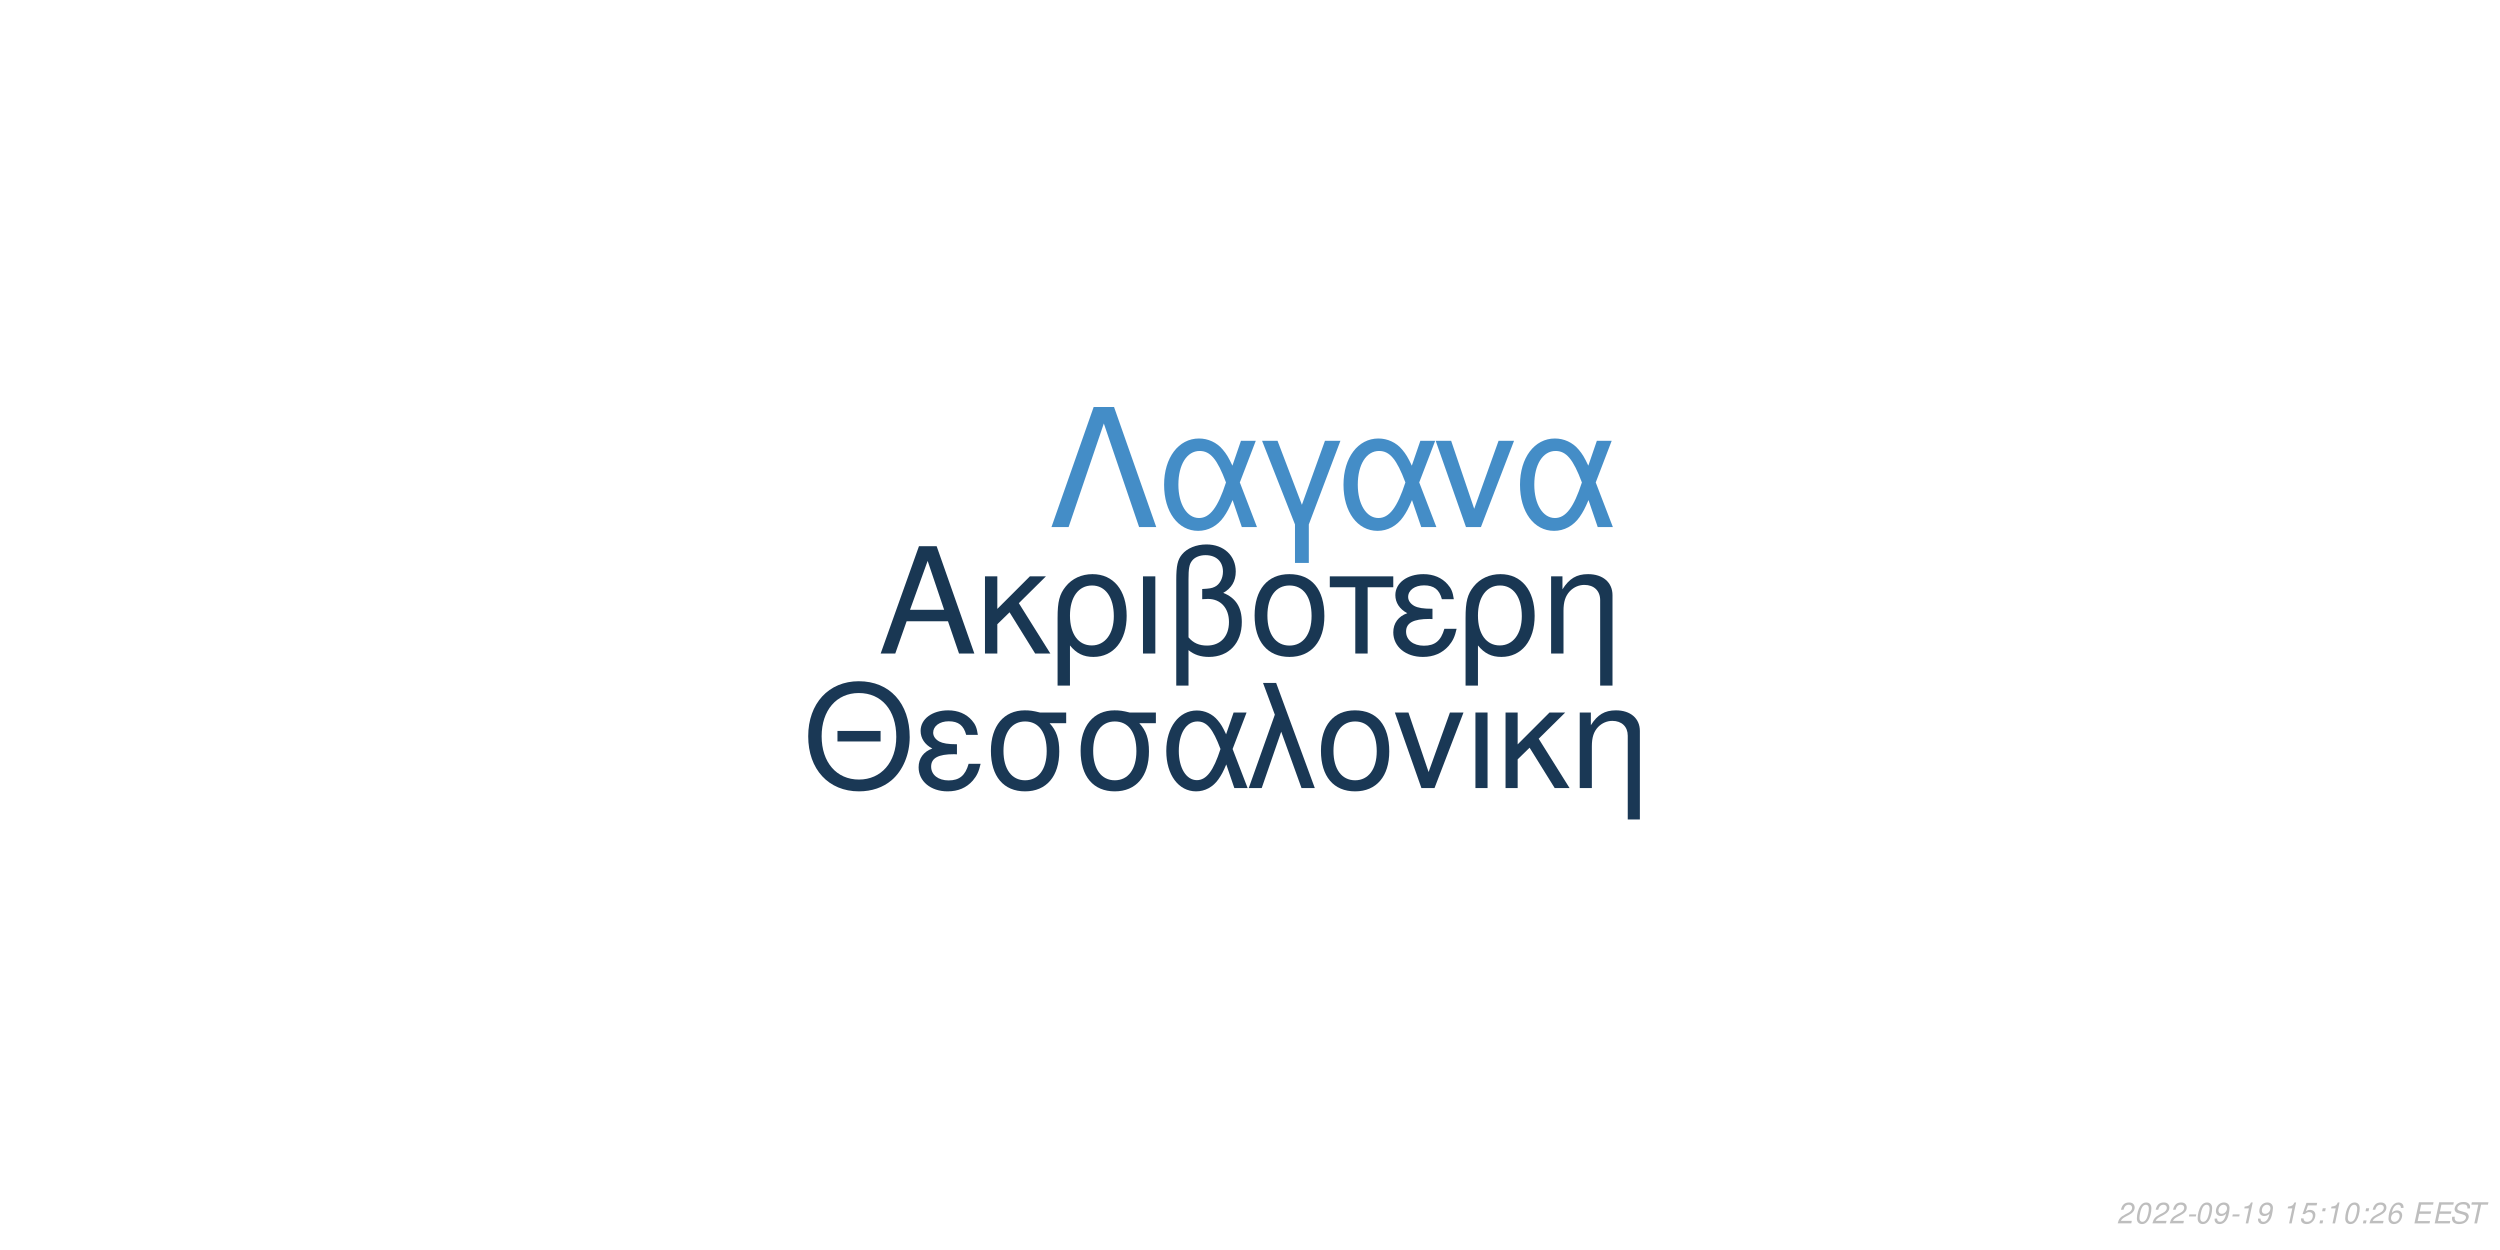
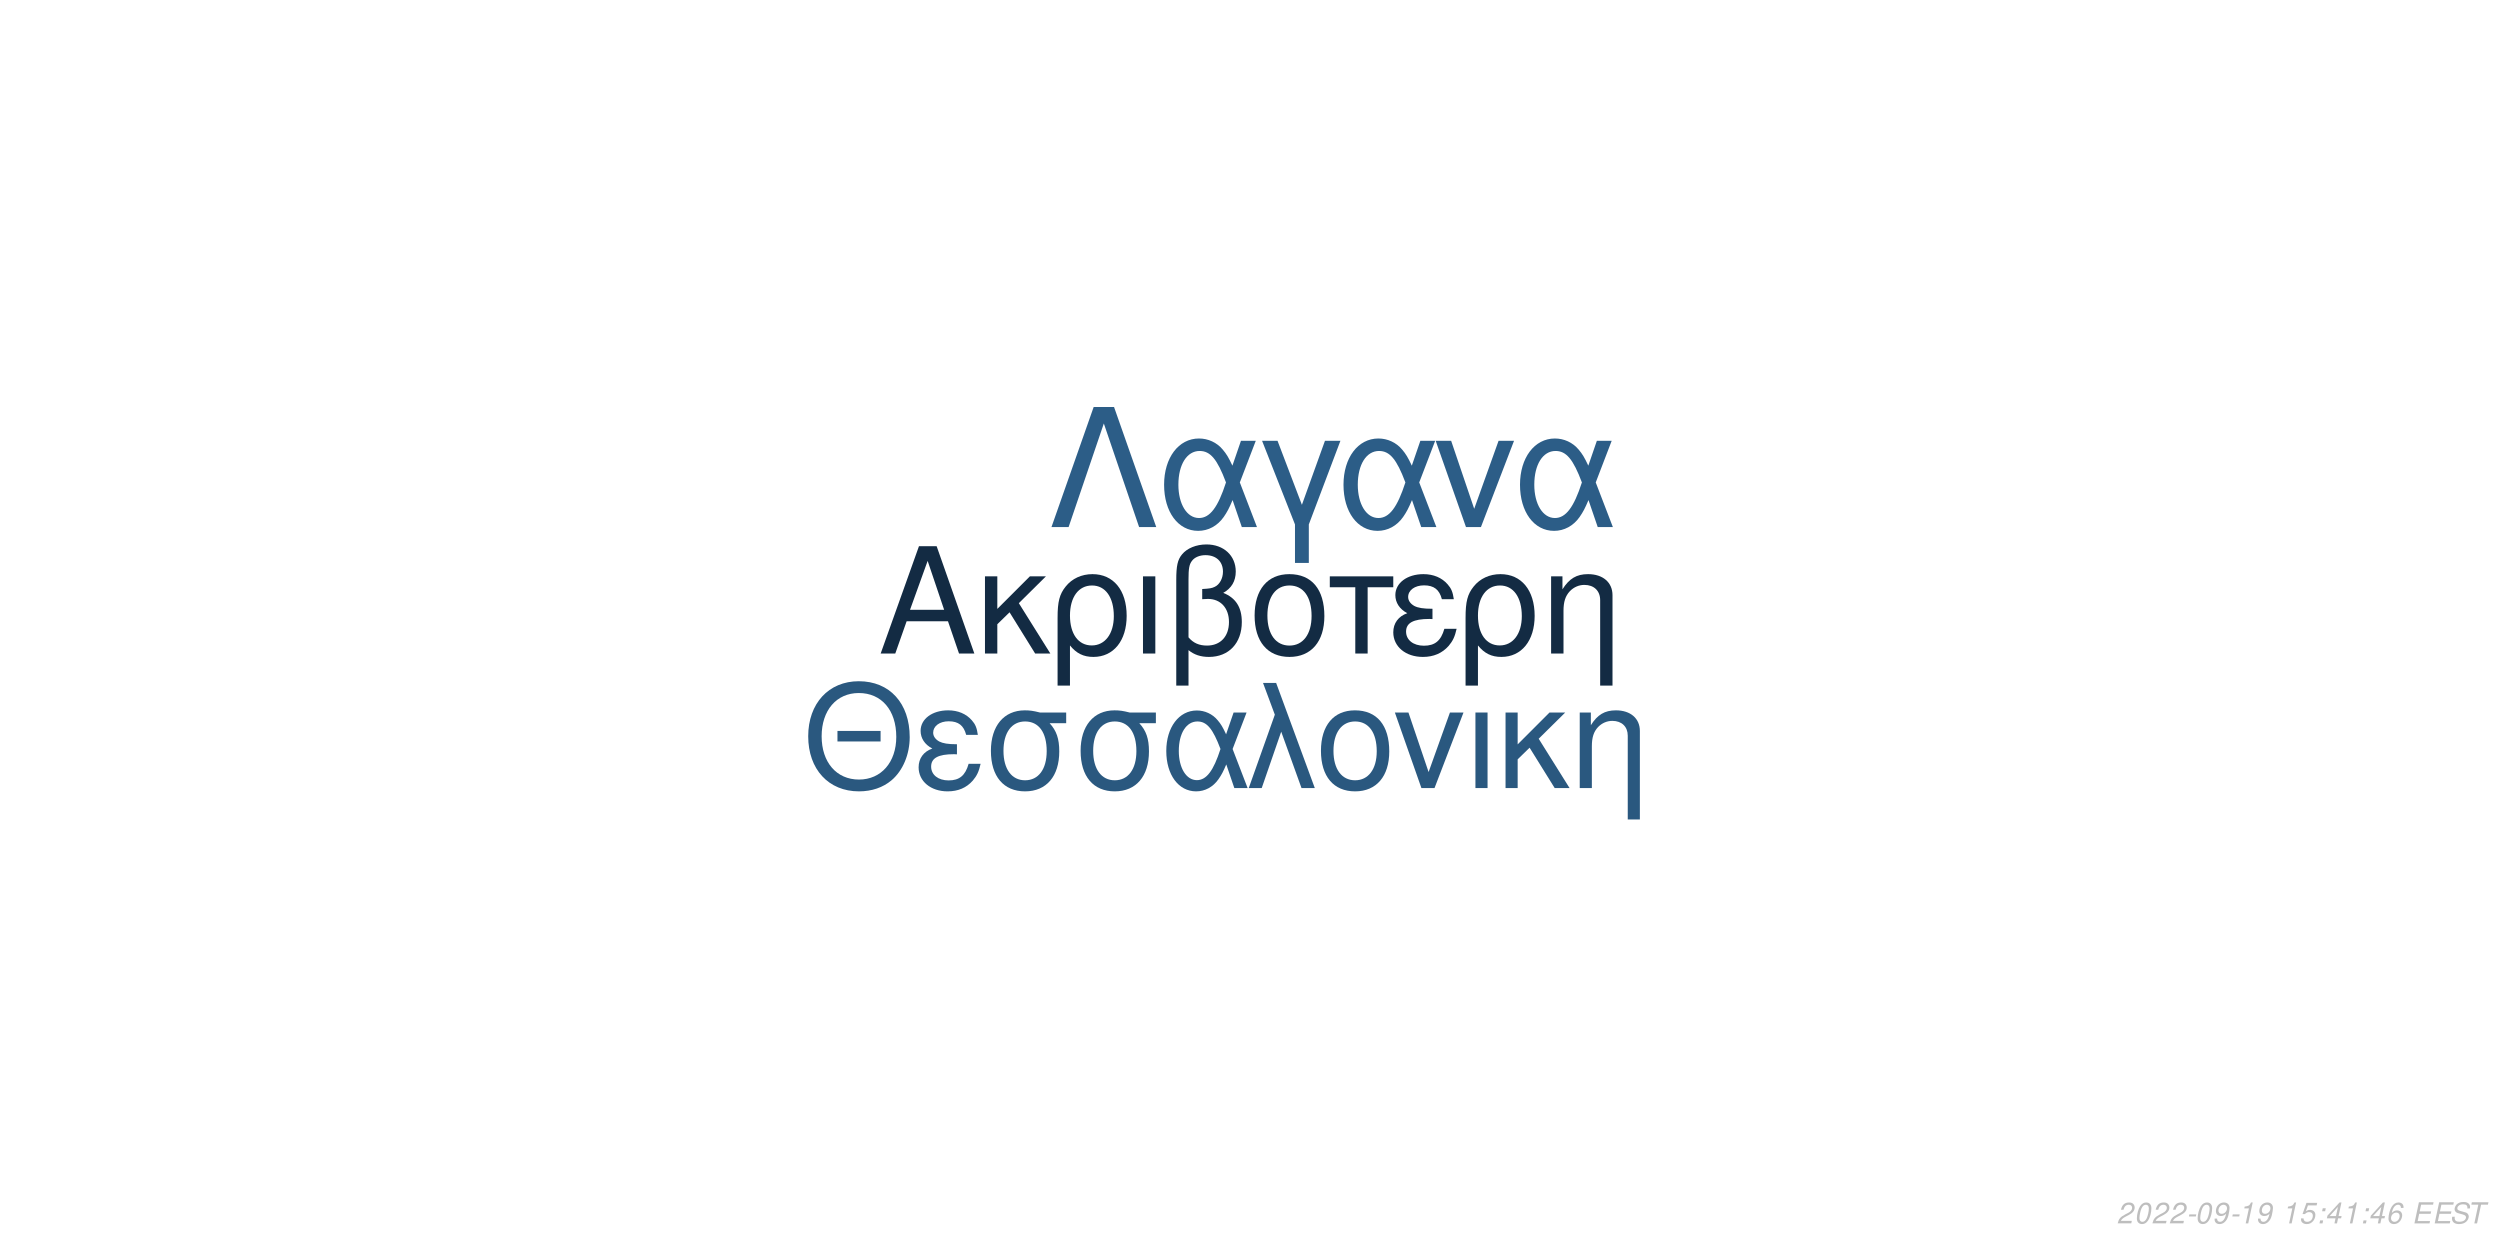
<svg xmlns="http://www.w3.org/2000/svg" xmlns:xlink="http://www.w3.org/1999/xlink" width="864pt" height="432pt" viewBox="0 0 864 432" version="1.1">
  <defs>
    <g>
      <symbol overflow="visible" id="glyph0-0">
        <path style="stroke:none;" d="" />
      </symbol>
      <symbol overflow="visible" id="glyph0-1">
        <path style="stroke:none;" d="M 24.125 -11.141 L 27.938 0 L 33.234 0 L 20.203 -37.094 L 14.094 -37.094 L 0.859 0 L 5.906 0 L 9.828 -11.141 Z M 22.797 -15.109 L 11 -15.109 L 17.094 -32.016 Z M 22.797 -15.109 " />
      </symbol>
      <symbol overflow="visible" id="glyph0-2">
        <path style="stroke:none;" d="M 7.172 -15.422 L 7.172 -26.672 L 2.906 -26.672 L 2.906 0 L 7.172 0 L 7.172 -10.125 L 11.406 -14.25 L 20.25 0 L 25.5 0 L 14.609 -17.406 L 23.969 -26.672 L 18.422 -26.672 Z M 7.172 -15.422 " />
      </symbol>
      <symbol overflow="visible" id="glyph0-3">
        <path style="stroke:none;" d="M 3 11.094 L 7.281 11.094 L 7.281 -2.797 C 9.516 -0.047 11.953 1.172 15.375 1.172 C 22.344 1.172 26.875 -4.422 26.875 -13.031 C 26.875 -21.891 22.297 -27.438 15.062 -27.438 C 11.297 -27.438 7.984 -25.906 5.797 -23.156 C 3.672 -20.516 3 -17.969 3 -12.359 Z M 14.906 -23.516 C 19.547 -23.516 22.438 -19.438 22.438 -12.922 C 22.438 -6.812 19.391 -2.797 14.812 -2.797 C 10.172 -2.797 7.281 -6.766 7.281 -13.125 C 7.281 -19.484 10.234 -23.516 14.906 -23.516 Z M 14.906 -23.516 " />
      </symbol>
      <symbol overflow="visible" id="glyph0-4">
        <path style="stroke:none;" d="M 3.516 0 L 7.781 0 L 7.781 -26.672 L 3.516 -26.672 Z M 3.516 0 " />
      </symbol>
      <symbol overflow="visible" id="glyph0-5">
        <path style="stroke:none;" d="M 4.016 11.094 L 8.25 11.094 L 8.25 -1.172 C 10.172 0.406 12.422 1.172 15.312 1.172 C 22.188 1.172 26.672 -3.609 26.672 -10.891 C 26.672 -15.984 24.578 -19.234 20.25 -20.969 C 23.109 -22.547 24.578 -25.031 24.578 -28.344 C 24.578 -33.844 20.406 -37.703 14.453 -37.703 C 10.938 -37.703 7.734 -36.391 6 -34.25 C 4.484 -32.422 4.016 -30.328 4.016 -25.391 Z M 8.25 -25.656 C 8.25 -29.359 8.5 -30.844 9.469 -32.062 C 10.375 -33.281 12.156 -34 14.094 -34 C 17.812 -34 20.156 -31.812 20.156 -28.297 C 20.156 -25.953 18.984 -23.812 17.297 -23.047 C 16.281 -22.547 15.469 -22.438 12.984 -22.297 L 12.984 -18.781 C 13.734 -18.828 14.344 -18.875 14.969 -18.875 C 19.344 -18.875 22.234 -15.719 22.234 -10.891 C 22.234 -5.906 19.281 -2.75 14.656 -2.75 C 11.953 -2.75 9.922 -3.609 8.25 -5.594 Z M 8.25 -25.656 " />
      </symbol>
      <symbol overflow="visible" id="glyph0-6">
        <path style="stroke:none;" d="M 14.094 -27.438 C 6.562 -27.438 2.094 -22.094 2.094 -13.125 C 2.094 -4.125 6.562 1.172 14.141 1.172 C 21.672 1.172 26.203 -4.172 26.203 -12.922 C 26.203 -22.188 21.828 -27.438 14.094 -27.438 Z M 14.141 -23.516 C 18.938 -23.516 21.781 -19.594 21.781 -12.984 C 21.781 -6.672 18.828 -2.75 14.141 -2.75 C 9.422 -2.75 6.516 -6.672 6.516 -13.125 C 6.516 -19.594 9.422 -23.516 14.141 -23.516 Z M 14.141 -23.516 " />
      </symbol>
      <symbol overflow="visible" id="glyph0-7">
        <path style="stroke:none;" d="M 7.891 0 L 12.156 0 L 12.156 -22.906 L 21.016 -22.906 L 21.016 -26.672 L -0.922 -26.672 L -0.922 -22.906 L 7.891 -22.906 Z M 7.891 0 " />
      </symbol>
      <symbol overflow="visible" id="glyph0-8">
        <path style="stroke:none;" d="M 14.562 -15.469 C 11.344 -15.469 9.562 -15.781 8.297 -16.438 C 6.922 -17.203 6.156 -18.328 6.156 -19.547 C 6.156 -21.891 8.453 -23.562 11.656 -23.562 C 15.062 -23.562 16.953 -22.094 17.812 -18.781 L 21.938 -18.781 C 21.578 -21.266 21.062 -22.5 19.797 -23.922 C 17.812 -26.203 14.906 -27.438 11.453 -27.438 C 5.797 -27.438 1.734 -24.375 1.734 -20.203 C 1.734 -17.609 3.156 -15.375 5.859 -13.938 C 2.797 -12.875 1.016 -10.484 1.016 -7.328 C 1.016 -2.391 5.297 1.172 11.25 1.172 C 14.969 1.172 17.906 -0.109 20.156 -2.641 C 21.578 -4.328 22.297 -5.797 22.906 -8.547 L 18.672 -8.547 C 17.5 -4.422 15.422 -2.703 11.609 -2.703 C 7.938 -2.703 5.438 -4.688 5.438 -7.578 C 5.438 -10.578 7.938 -11.953 13.484 -11.953 C 13.641 -11.953 14.094 -11.953 14.562 -11.906 Z M 14.562 -15.469 " />
      </symbol>
      <symbol overflow="visible" id="glyph0-9">
        <path style="stroke:none;" d="M 3.562 -26.672 L 3.562 0 L 7.844 0 L 7.844 -14.703 C 7.844 -17.906 8.5 -19.891 10.031 -21.531 C 11.406 -22.953 13.188 -23.719 15.062 -23.719 C 18.375 -23.719 20.516 -21.672 20.516 -18.469 L 20.516 11.094 L 24.781 11.094 L 24.781 -20.156 C 24.781 -24.578 21.469 -27.438 16.328 -27.438 C 12.359 -27.438 9.828 -25.906 7.484 -22.188 L 7.484 -26.672 Z M 3.562 -26.672 " />
      </symbol>
      <symbol overflow="visible" id="glyph1-0">
        <path style="stroke:none;" d="" />
      </symbol>
      <symbol overflow="visible" id="glyph1-1">
        <path style="stroke:none;" d="M 26.859 -19.734 L 11.953 -19.734 L 11.953 -16.094 L 26.859 -16.094 Z M 19.328 -36.922 C 8.922 -36.922 1.844 -29.25 1.844 -17.891 C 1.844 -6.484 8.875 1.141 19.391 1.141 C 23.812 1.141 27.703 -0.203 30.641 -2.688 C 34.578 -6.031 36.922 -11.656 36.922 -17.594 C 36.922 -29.297 30 -36.922 19.328 -36.922 Z M 19.328 -32.844 C 27.203 -32.844 32.281 -26.906 32.281 -17.688 C 32.281 -8.922 27.062 -2.938 19.391 -2.938 C 11.609 -2.938 6.484 -8.922 6.484 -17.891 C 6.484 -26.859 11.609 -32.844 19.328 -32.844 Z M 19.328 -32.844 " />
      </symbol>
      <symbol overflow="visible" id="glyph1-2">
        <path style="stroke:none;" d="M 14.25 -15.141 C 11.109 -15.141 9.375 -15.453 8.125 -16.094 C 6.781 -16.844 6.031 -17.938 6.031 -19.141 C 6.031 -21.422 8.266 -23.078 11.406 -23.078 C 14.75 -23.078 16.594 -21.625 17.438 -18.391 L 21.469 -18.391 C 21.125 -20.828 20.625 -22.031 19.391 -23.422 C 17.438 -25.656 14.594 -26.859 11.219 -26.859 C 5.688 -26.859 1.688 -23.875 1.688 -19.781 C 1.688 -17.234 3.094 -15.047 5.734 -13.656 C 2.734 -12.609 1 -10.266 1 -7.172 C 1 -2.344 5.188 1.141 11.016 1.141 C 14.656 1.141 17.547 -0.094 19.734 -2.594 C 21.125 -4.234 21.828 -5.688 22.422 -8.375 L 18.281 -8.375 C 17.141 -4.328 15.094 -2.641 11.359 -2.641 C 7.766 -2.641 5.328 -4.578 5.328 -7.422 C 5.328 -10.359 7.766 -11.703 13.203 -11.703 C 13.359 -11.703 13.797 -11.703 14.25 -11.656 Z M 14.25 -15.141 " />
      </symbol>
      <symbol overflow="visible" id="glyph1-3">
        <path style="stroke:none;" d="M 29 -26.109 L 19.938 -26.109 C 17.594 -26.703 16.438 -26.859 14.703 -26.859 C 7.469 -26.859 2.984 -21.469 2.984 -12.859 C 2.984 -4.031 7.375 1.141 14.797 1.141 C 22.172 1.141 26.609 -4.078 26.609 -12.656 C 26.609 -17.047 25.656 -19.828 23.266 -22.422 L 29 -22.422 Z M 14.797 -23.016 C 19.531 -23.016 22.266 -19.234 22.266 -12.75 C 22.266 -6.531 19.438 -2.688 14.797 -2.688 C 10.172 -2.688 7.328 -6.531 7.328 -12.859 C 7.328 -19.188 10.172 -23.016 14.797 -23.016 Z M 14.797 -23.016 " />
      </symbol>
      <symbol overflow="visible" id="glyph1-4">
        <path style="stroke:none;" d="M 29.344 -26.109 L 24.859 -26.109 L 22.266 -18.578 C 21.125 -21.031 20.484 -22.125 19.328 -23.469 C 17.547 -25.609 14.906 -26.812 12.156 -26.812 C 5.984 -26.812 1.594 -20.984 1.594 -12.812 C 1.594 -4.578 5.828 1.141 11.906 1.141 C 14.953 1.141 17.734 -0.344 19.625 -3.047 C 20.672 -4.531 21.281 -5.688 22.328 -8.172 L 25.109 0 L 29.703 0 L 24.516 -13.5 Z M 20.328 -13.5 C 17.891 -5.922 15.453 -2.734 12.156 -2.734 C 8.516 -2.734 5.922 -6.922 5.922 -12.812 C 5.922 -18.938 8.516 -23.016 12.359 -23.016 C 15.594 -23.016 17.688 -20.531 20.328 -13.5 Z M 20.328 -13.5 " />
      </symbol>
      <symbol overflow="visible" id="glyph1-5">
        <path style="stroke:none;" d="M 1.094 0 L 5.578 0 L 12.312 -19.484 L 19.328 0 L 23.922 0 L 10.562 -36.328 L 6.031 -36.328 L 10.109 -25.359 Z M 1.094 0 " />
      </symbol>
      <symbol overflow="visible" id="glyph1-6">
        <path style="stroke:none;" d="M 13.797 -26.859 C 6.422 -26.859 2.047 -21.625 2.047 -12.859 C 2.047 -4.031 6.422 1.141 13.859 1.141 C 21.234 1.141 25.656 -4.078 25.656 -12.656 C 25.656 -21.719 21.375 -26.859 13.797 -26.859 Z M 13.859 -23.016 C 18.531 -23.016 21.328 -19.188 21.328 -12.703 C 21.328 -6.531 18.438 -2.688 13.859 -2.688 C 9.219 -2.688 6.375 -6.531 6.375 -12.859 C 6.375 -19.188 9.219 -23.016 13.859 -23.016 Z M 13.859 -23.016 " />
      </symbol>
      <symbol overflow="visible" id="glyph1-7">
        <path style="stroke:none;" d="M 14.297 0 L 24.312 -26.109 L 19.625 -26.109 L 12.25 -5.531 L 5.281 -26.109 L 0.594 -26.109 L 9.766 0 Z M 14.297 0 " />
      </symbol>
      <symbol overflow="visible" id="glyph1-8">
        <path style="stroke:none;" d="M 3.438 0 L 7.625 0 L 7.625 -26.109 L 3.438 -26.109 Z M 3.438 0 " />
      </symbol>
      <symbol overflow="visible" id="glyph1-9">
        <path style="stroke:none;" d="M 7.031 -15.094 L 7.031 -26.109 L 2.844 -26.109 L 2.844 0 L 7.031 0 L 7.031 -9.922 L 11.156 -13.953 L 19.828 0 L 24.969 0 L 14.297 -17.047 L 23.469 -26.109 L 18.031 -26.109 Z M 7.031 -15.094 " />
      </symbol>
      <symbol overflow="visible" id="glyph1-10">
        <path style="stroke:none;" d="M 3.484 -26.109 L 3.484 0 L 7.672 0 L 7.672 -14.406 C 7.672 -17.547 8.328 -19.484 9.812 -21.078 C 11.156 -22.469 12.906 -23.219 14.75 -23.219 C 17.984 -23.219 20.078 -21.234 20.078 -18.094 L 20.078 10.859 L 24.266 10.859 L 24.266 -19.734 C 24.266 -24.062 21.031 -26.859 16 -26.859 C 12.109 -26.859 9.609 -25.359 7.328 -21.719 L 7.328 -26.109 Z M 3.484 -26.109 " />
      </symbol>
      <symbol overflow="visible" id="glyph2-0">
        <path style="stroke:none;" d="" />
      </symbol>
      <symbol overflow="visible" id="glyph2-1">
        <path style="stroke:none;" d="M 22.531 -41.484 L 15.484 -41.484 L 0.906 0 L 6.828 0 L 19 -35.797 L 31.188 0 L 37.109 0 Z M 22.531 -41.484 " />
      </symbol>
      <symbol overflow="visible" id="glyph2-2">
        <path style="stroke:none;" d="M 33.516 -29.812 L 28.391 -29.812 L 25.438 -21.219 C 24.125 -24.016 23.391 -25.266 22.078 -26.797 C 20.031 -29.25 17.016 -30.609 13.891 -30.609 C 6.828 -30.609 1.828 -23.953 1.828 -14.625 C 1.828 -5.234 6.656 1.312 13.594 1.312 C 17.078 1.312 20.266 -0.391 22.422 -3.469 C 23.609 -5.172 24.297 -6.484 25.5 -9.328 L 28.688 0 L 33.922 0 L 28 -15.422 Z M 23.219 -15.422 C 20.422 -6.766 17.641 -3.125 13.891 -3.125 C 9.734 -3.125 6.766 -7.906 6.766 -14.625 C 6.766 -21.625 9.734 -26.297 14.109 -26.297 C 17.812 -26.297 20.203 -23.453 23.219 -15.422 Z M 23.219 -15.422 " />
      </symbol>
      <symbol overflow="visible" id="glyph2-3">
        <path style="stroke:none;" d="M 12.062 12.406 L 16.844 12.406 L 16.844 -0.906 L 27.766 -29.812 L 22.422 -29.812 L 14.453 -7.688 L 6.031 -29.812 L 0.688 -29.812 L 12.062 -0.906 Z M 12.062 12.406 " />
      </symbol>
      <symbol overflow="visible" id="glyph2-4">
        <path style="stroke:none;" d="M 16.328 0 L 27.766 -29.812 L 22.422 -29.812 L 14 -6.312 L 6.031 -29.812 L 0.688 -29.812 L 11.156 0 Z M 16.328 0 " />
      </symbol>
      <symbol overflow="visible" id="glyph3-0">
        <path style="stroke:none;" d="" />
      </symbol>
      <symbol overflow="visible" id="glyph3-1">
        <path style="stroke:none;" d="M 5.234 -0.875 L 1.469 -0.875 C 1.641 -1.375 2.203 -1.891 3.109 -2.344 L 4.234 -2.938 C 5.562 -3.625 6.219 -4.469 6.219 -5.484 C 6.219 -5.938 6.062 -6.359 5.797 -6.656 C 5.469 -7.047 4.984 -7.234 4.312 -7.234 C 2.766 -7.234 1.891 -6.453 1.484 -4.734 L 2.375 -4.734 C 2.484 -5.188 2.609 -5.484 2.797 -5.75 C 3.094 -6.203 3.609 -6.453 4.188 -6.453 C 4.891 -6.453 5.344 -6.031 5.344 -5.375 C 5.344 -4.703 4.859 -4.094 4.016 -3.656 L 2.984 -3.125 C 1.234 -2.188 0.797 -1.656 0.344 -0.016 L 5.047 -0.016 Z M 5.234 -0.875 " />
      </symbol>
      <symbol overflow="visible" id="glyph3-2">
        <path style="stroke:none;" d="M 4.203 -7.234 C 3.375 -7.234 2.688 -6.812 2.125 -5.984 C 1.484 -5.047 0.984 -3.188 0.984 -1.734 C 0.984 -1.109 1.172 -0.562 1.484 -0.266 C 1.797 0.047 2.281 0.234 2.766 0.234 C 3.625 0.234 4.281 -0.156 4.859 -1.016 C 5.516 -1.953 6 -3.797 6 -5.266 C 6 -6.5 5.328 -7.234 4.203 -7.234 Z M 4.094 -6.453 C 4.734 -6.453 5.125 -5.984 5.125 -5.156 C 5.125 -4.203 4.781 -2.625 4.406 -1.812 C 3.984 -0.938 3.516 -0.547 2.875 -0.547 C 2.25 -0.547 1.875 -1.031 1.875 -1.828 C 1.875 -2.797 2.203 -4.344 2.594 -5.203 C 2.984 -6.047 3.453 -6.453 4.094 -6.453 Z M 4.094 -6.453 " />
      </symbol>
      <symbol overflow="visible" id="glyph3-3">
        <path style="stroke:none;" d="M 3.516 -3.125 L 1.125 -3.125 L 0.969 -2.406 L 3.359 -2.406 Z M 3.516 -3.125 " />
      </symbol>
      <symbol overflow="visible" id="glyph3-4">
        <path style="stroke:none;" d="M 0.844 -1.656 C 0.844 -1.547 0.844 -1.438 0.844 -1.375 C 0.844 -0.406 1.531 0.234 2.578 0.234 C 3.203 0.234 3.766 0.016 4.297 -0.438 C 4.938 -1 5.312 -1.656 5.594 -2.719 C 5.844 -3.672 6.016 -4.766 6.016 -5.375 C 6.016 -5.844 5.844 -6.328 5.547 -6.656 C 5.203 -7.031 4.703 -7.234 4.062 -7.234 C 2.516 -7.234 1.297 -5.938 1.297 -4.266 C 1.297 -3.203 1.984 -2.547 3.047 -2.547 C 3.484 -2.547 3.953 -2.672 4.281 -2.891 C 4.406 -2.984 4.547 -3.078 4.828 -3.344 C 4.438 -1.484 3.703 -0.547 2.703 -0.547 C 2.109 -0.547 1.719 -0.938 1.719 -1.547 L 1.719 -1.656 Z M 3.953 -6.453 C 4.625 -6.453 5.141 -5.953 5.141 -5.281 C 5.141 -4.188 4.312 -3.312 3.297 -3.312 C 2.594 -3.312 2.172 -3.734 2.172 -4.453 C 2.172 -5.562 2.984 -6.453 3.953 -6.453 Z M 3.953 -6.453 " />
      </symbol>
      <symbol overflow="visible" id="glyph3-5">
        <path style="stroke:none;" d="M 3.703 -5.188 L 2.594 0 L 3.469 0 L 5.016 -7.234 L 4.438 -7.234 C 3.906 -6.156 3.688 -6.016 2.234 -5.812 L 2.109 -5.188 Z M 3.703 -5.188 " />
      </symbol>
      <symbol overflow="visible" id="glyph3-6">
        <path style="stroke:none;" d="" />
      </symbol>
      <symbol overflow="visible" id="glyph3-7">
        <path style="stroke:none;" d="M 6.297 -7.094 L 2.594 -7.094 L 1.234 -3.234 L 2.047 -3.234 C 2.656 -3.766 2.938 -3.906 3.531 -3.906 C 4.328 -3.906 4.797 -3.453 4.797 -2.688 C 4.797 -1.438 3.969 -0.547 2.828 -0.547 C 2.031 -0.547 1.609 -0.938 1.578 -1.734 L 0.703 -1.734 L 0.703 -1.516 C 0.703 -0.938 0.844 -0.547 1.188 -0.266 C 1.562 0.062 2.078 0.234 2.703 0.234 C 3.656 0.234 4.391 -0.156 4.984 -0.922 C 5.422 -1.5 5.672 -2.234 5.672 -2.953 C 5.672 -4 4.938 -4.672 3.812 -4.672 C 3.328 -4.672 2.906 -4.547 2.406 -4.234 L 3.109 -6.219 L 6.109 -6.219 Z M 6.297 -7.094 " />
      </symbol>
      <symbol overflow="visible" id="glyph3-8">
        <path style="stroke:none;" d="M 2.359 -1.031 L 1.312 -1.031 L 1.094 0 L 2.141 0 Z M 3.266 -5.234 L 2.219 -5.234 L 2 -4.203 L 3.047 -4.203 Z M 3.266 -5.234 " />
      </symbol>
      <symbol overflow="visible" id="glyph3-9">
+         <path style="stroke:none;" d="M 3.625 -1.75 L 3.266 0 L 4.141 0 L 4.516 -1.75 L 5.562 -1.75 L 5.734 -2.531 L 4.688 -2.531 L 5.688 -7.234 L 5.016 -7.234 L 0.844 -2.672 L 0.641 -1.75 Z M 3.797 -2.531 L 1.594 -2.531 L 4.469 -5.703 Z M 3.797 -2.531 " />
+       </symbol>
+       <symbol overflow="visible" id="glyph3-10">
        <path style="stroke:none;" d="M 6.125 -5.344 L 6.141 -5.625 C 6.141 -6.609 5.453 -7.234 4.391 -7.234 C 3.438 -7.234 2.641 -6.719 2.016 -5.703 C 1.422 -4.781 0.938 -2.953 0.938 -1.688 C 0.938 -0.516 1.688 0.234 2.859 0.234 C 3.703 0.234 4.438 -0.156 5 -0.875 C 5.406 -1.422 5.672 -2.156 5.672 -2.766 C 5.672 -3.812 4.969 -4.5 3.906 -4.5 C 3.234 -4.5 2.672 -4.234 2.094 -3.625 C 2.406 -5.375 3.234 -6.453 4.25 -6.453 C 4.703 -6.453 5.062 -6.234 5.172 -5.844 C 5.203 -5.719 5.234 -5.578 5.25 -5.344 Z M 3.656 -3.734 C 4.344 -3.734 4.797 -3.281 4.797 -2.625 C 4.797 -1.469 3.984 -0.547 2.984 -0.547 C 2.297 -0.547 1.812 -1.047 1.812 -1.766 C 1.812 -2.859 2.625 -3.734 3.656 -3.734 Z M 3.656 -3.734 " />
      </symbol>
-       <symbol overflow="visible" id="glyph3-10">
+       <symbol overflow="visible" id="glyph3-11">
        <path style="stroke:none;" d="M 2.547 -3.312 L 6.5 -3.312 L 6.688 -4.141 L 2.719 -4.141 L 3.219 -6.469 L 7.344 -6.469 L 7.516 -7.297 L 2.453 -7.297 L 0.906 0 L 6.125 0 L 6.297 -0.812 L 2.016 -0.812 Z M 2.547 -3.312 " />
      </symbol>
-       <symbol overflow="visible" id="glyph3-11">
+       <symbol overflow="visible" id="glyph3-12">
        <path style="stroke:none;" d="M 7.062 -5.156 C 7.125 -5.438 7.141 -5.562 7.141 -5.703 C 7.141 -6.156 6.938 -6.594 6.594 -6.891 C 6.188 -7.25 5.656 -7.406 4.875 -7.406 C 3.844 -7.406 3.047 -7.125 2.5 -6.562 C 2.094 -6.141 1.781 -5.438 1.781 -4.922 C 1.781 -4.297 2.219 -3.766 2.891 -3.562 L 4.594 -3.094 C 5.406 -2.859 5.734 -2.578 5.734 -2.094 C 5.734 -1.781 5.547 -1.406 5.266 -1.141 C 4.844 -0.766 4.266 -0.578 3.453 -0.578 C 2.328 -0.578 1.812 -0.984 1.812 -1.906 C 1.812 -2.047 1.812 -2.125 1.844 -2.312 L 0.984 -2.312 C 0.906 -2.062 0.891 -1.906 0.891 -1.688 C 0.891 -0.484 1.797 0.234 3.297 0.234 C 4.359 0.234 5.234 -0.062 5.812 -0.609 C 6.344 -1.078 6.688 -1.797 6.688 -2.375 C 6.688 -2.641 6.609 -2.906 6.453 -3.156 C 6.234 -3.5 5.938 -3.703 5.469 -3.828 L 3.75 -4.312 C 2.984 -4.547 2.734 -4.734 2.734 -5.188 C 2.734 -5.547 2.875 -5.844 3.188 -6.109 C 3.547 -6.438 4.031 -6.594 4.703 -6.594 C 5.266 -6.594 5.688 -6.484 5.906 -6.297 C 6.094 -6.125 6.219 -5.797 6.219 -5.516 C 6.219 -5.422 6.203 -5.344 6.188 -5.156 Z M 7.062 -5.156 " />
      </symbol>
-       <symbol overflow="visible" id="glyph3-12">
+       <symbol overflow="visible" id="glyph3-13">
        <path style="stroke:none;" d="M 4.938 -6.469 L 7.312 -6.469 L 7.484 -7.297 L 1.75 -7.297 L 1.578 -6.469 L 3.984 -6.469 L 2.609 0 L 3.547 0 Z M 4.938 -6.469 " />
      </symbol>
    </g>
  </defs>
  <g id="surface1">
    <rect x="0" y="0" width="864" height="432" style="fill:rgb(100%,100%,100%);fill-opacity:1;stroke:none;" />
-     <g style="fill:rgb(9.804%,21.569%,32.549%);fill-opacity:1;">
+     <g style="fill:rgb(7.451%,16.863%,26.275%);fill-opacity:1;">
      <use xlink:href="#glyph0-1" x="303.5" y="225.861" />
      <use xlink:href="#glyph0-2" x="337.5" y="225.861" />
      <use xlink:href="#glyph0-3" x="362.5" y="225.861" />
      <use xlink:href="#glyph0-4" x="391.5" y="225.861" />
      <use xlink:href="#glyph0-5" x="402.5" y="225.861" />
      <use xlink:href="#glyph0-6" x="431.5" y="225.861" />
      <use xlink:href="#glyph0-7" x="460.5" y="225.861" />
      <use xlink:href="#glyph0-8" x="480.5" y="225.861" />
      <use xlink:href="#glyph0-3" x="503.5" y="225.861" />
      <use xlink:href="#glyph0-9" x="532.5" y="225.861" />
    </g>
-     <g style="fill:rgb(10.196%,21.961%,33.333%);fill-opacity:1;">
+     <g style="fill:rgb(16.471%,34.51%,49.804%);fill-opacity:1;">
      <use xlink:href="#glyph1-1" x="277.473" y="272.354" />
      <use xlink:href="#glyph1-2" x="316.473" y="272.354" />
      <use xlink:href="#glyph1-3" x="339.473" y="272.354" />
      <use xlink:href="#glyph1-3" x="370.473" y="272.354" />
      <use xlink:href="#glyph1-4" x="401.473" y="272.354" />
      <use xlink:href="#glyph1-5" x="430.473" y="272.354" />
      <use xlink:href="#glyph1-6" x="454.473" y="272.354" />
      <use xlink:href="#glyph1-7" x="481.473" y="272.354" />
      <use xlink:href="#glyph1-8" x="506.473" y="272.354" />
      <use xlink:href="#glyph1-9" x="517.473" y="272.354" />
      <use xlink:href="#glyph1-10" x="542.473" y="272.354" />
    </g>
-     <g style="fill:rgb(26.667%,55.294%,78.039%);fill-opacity:1;">
+     <g style="fill:rgb(17.255%,36.471%,52.941%);fill-opacity:1;">
      <use xlink:href="#glyph2-1" x="362.484" y="182.152" />
      <use xlink:href="#glyph2-2" x="400.484" y="182.152" />
      <use xlink:href="#glyph2-3" x="435.484" y="182.152" />
      <use xlink:href="#glyph2-2" x="462.484" y="182.152" />
      <use xlink:href="#glyph2-4" x="495.484" y="182.152" />
      <use xlink:href="#glyph2-2" x="523.484" y="182.152" />
    </g>
    <g style="fill:rgb(74.51%,74.51%,74.51%);fill-opacity:1;">
      <use xlink:href="#glyph3-1" x="731.52" y="422.81" />
      <use xlink:href="#glyph3-2" x="737.52" y="422.81" />
      <use xlink:href="#glyph3-1" x="743.52" y="422.81" />
      <use xlink:href="#glyph3-1" x="749.52" y="422.81" />
      <use xlink:href="#glyph3-3" x="755.52" y="422.81" />
      <use xlink:href="#glyph3-2" x="758.52" y="422.81" />
      <use xlink:href="#glyph3-4" x="764.52" y="422.81" />
      <use xlink:href="#glyph3-3" x="770.52" y="422.81" />
      <use xlink:href="#glyph3-5" x="773.52" y="422.81" />
      <use xlink:href="#glyph3-4" x="779.52" y="422.81" />
      <use xlink:href="#glyph3-6" x="785.52" y="422.81" />
      <use xlink:href="#glyph3-5" x="788.52" y="422.81" />
      <use xlink:href="#glyph3-7" x="794.52" y="422.81" />
      <use xlink:href="#glyph3-8" x="800.52" y="422.81" />
-       <use xlink:href="#glyph3-5" x="803.52" y="422.81" />
-       <use xlink:href="#glyph3-2" x="809.52" y="422.81" />
+       <use xlink:href="#glyph3-9" x="803.52" y="422.81" />
+       <use xlink:href="#glyph3-5" x="809.52" y="422.81" />
      <use xlink:href="#glyph3-8" x="815.52" y="422.81" />
-       <use xlink:href="#glyph3-1" x="818.52" y="422.81" />
-       <use xlink:href="#glyph3-9" x="824.52" y="422.81" />
+       <use xlink:href="#glyph3-9" x="818.52" y="422.81" />
+       <use xlink:href="#glyph3-10" x="824.52" y="422.81" />
      <use xlink:href="#glyph3-6" x="830.52" y="422.81" />
-       <use xlink:href="#glyph3-10" x="833.52" y="422.81" />
-       <use xlink:href="#glyph3-10" x="840.52" y="422.81" />
-       <use xlink:href="#glyph3-11" x="846.52" y="422.81" />
-       <use xlink:href="#glyph3-12" x="852.52" y="422.81" />
+       <use xlink:href="#glyph3-11" x="833.52" y="422.81" />
+       <use xlink:href="#glyph3-11" x="840.52" y="422.81" />
+       <use xlink:href="#glyph3-12" x="846.52" y="422.81" />
+       <use xlink:href="#glyph3-13" x="852.52" y="422.81" />
    </g>
  </g>
</svg>
